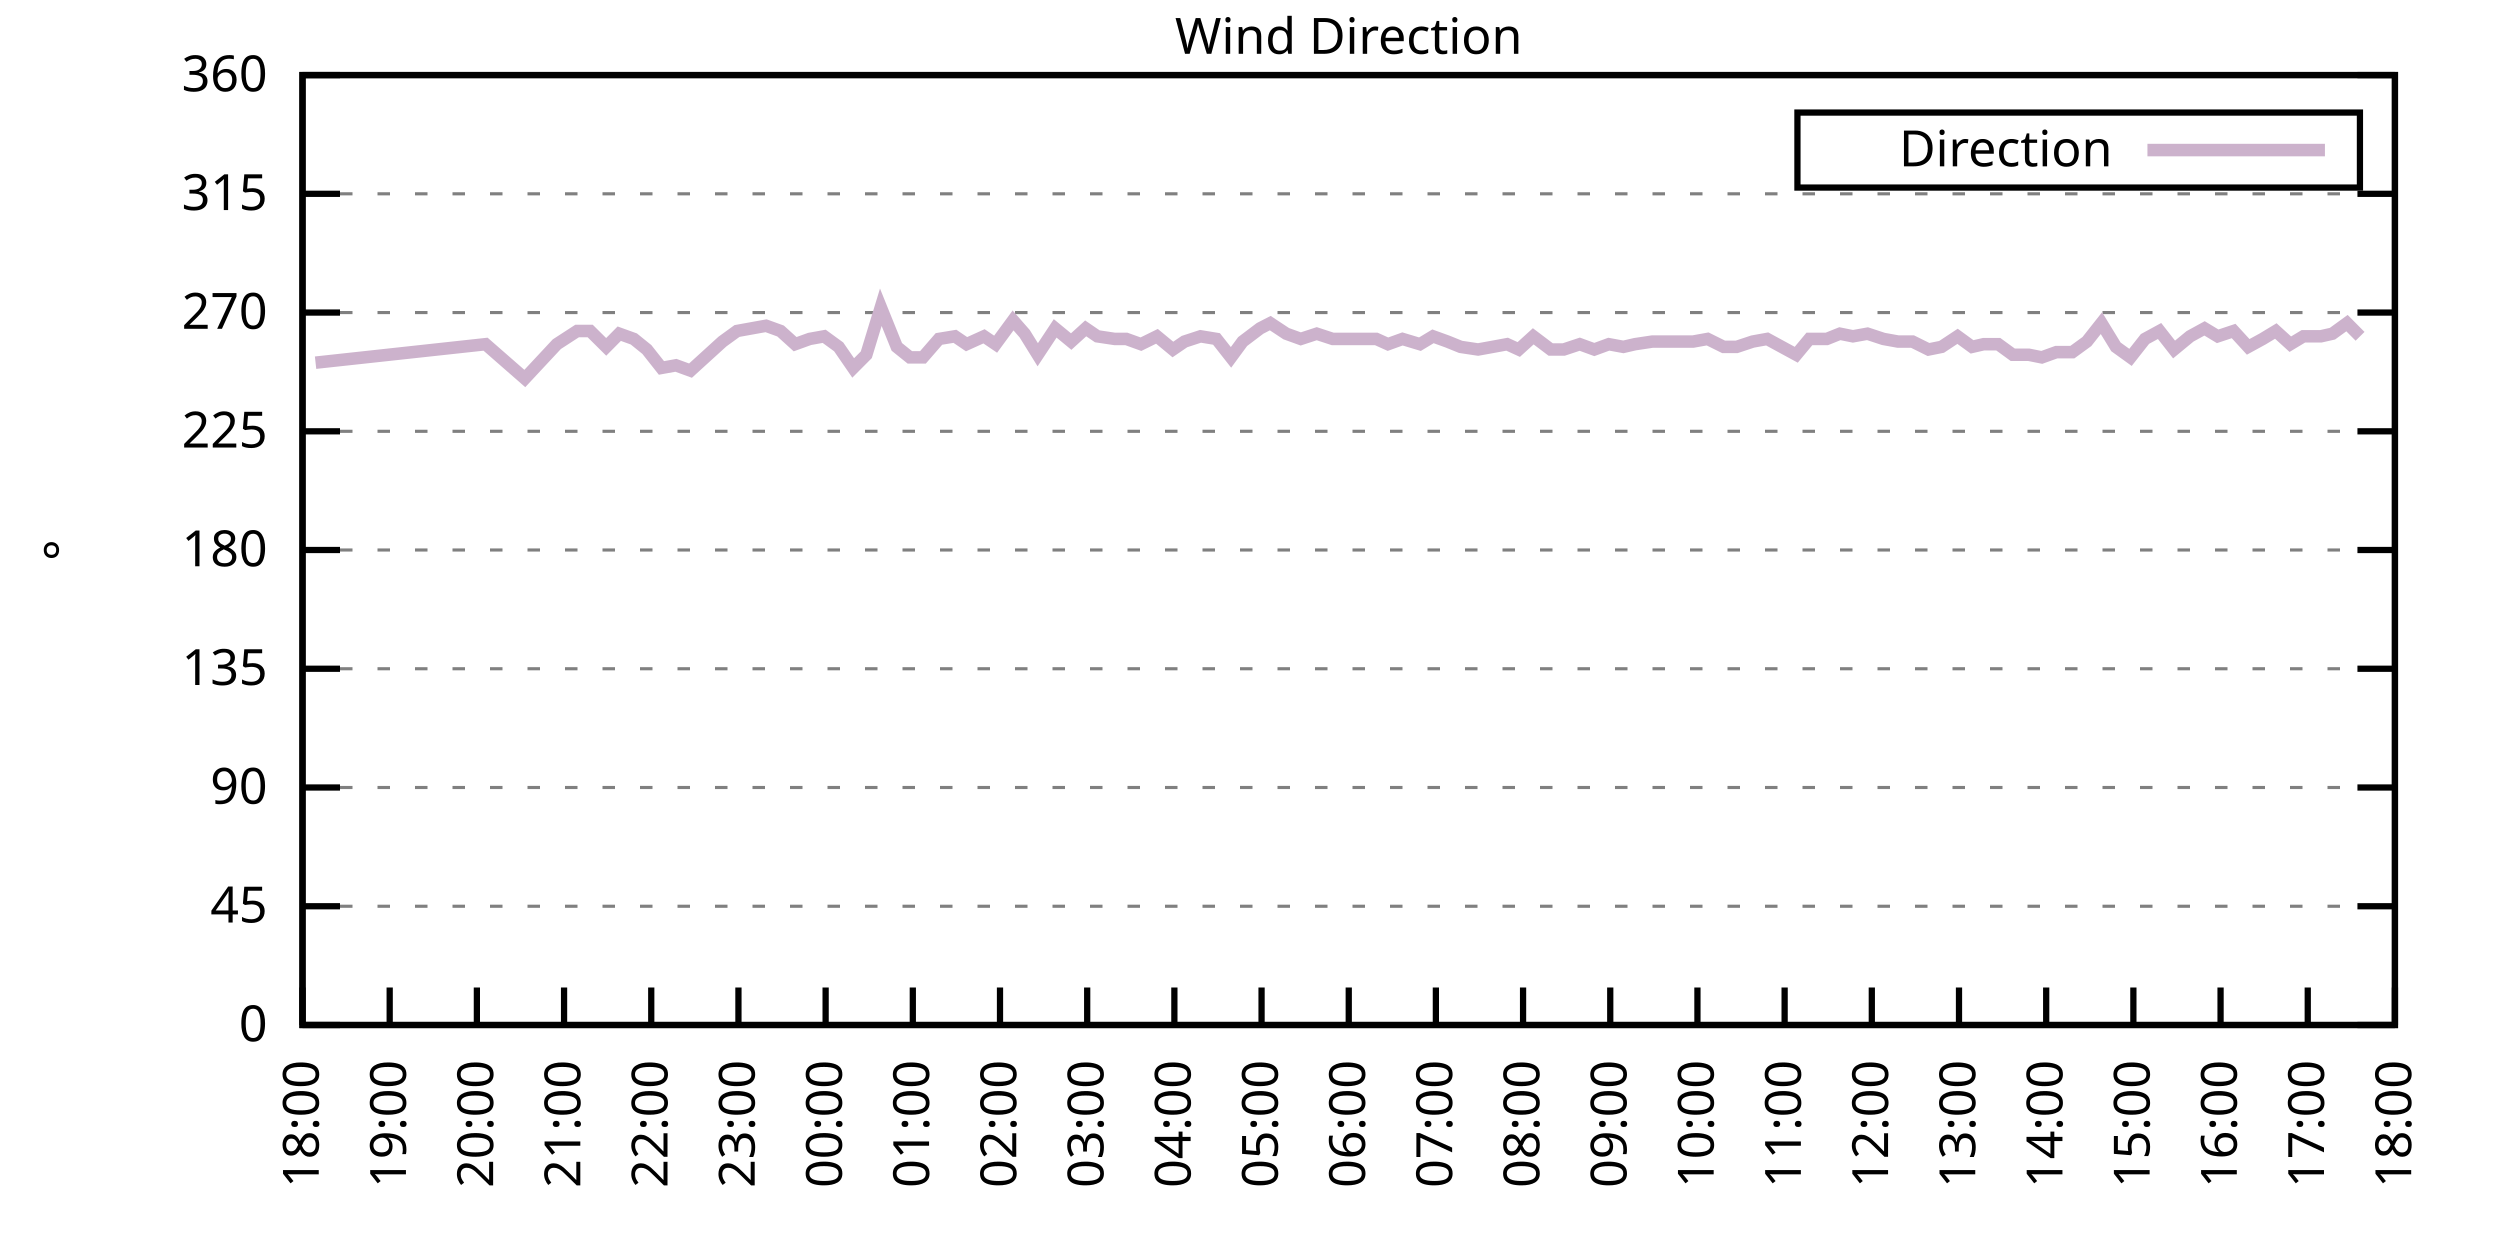
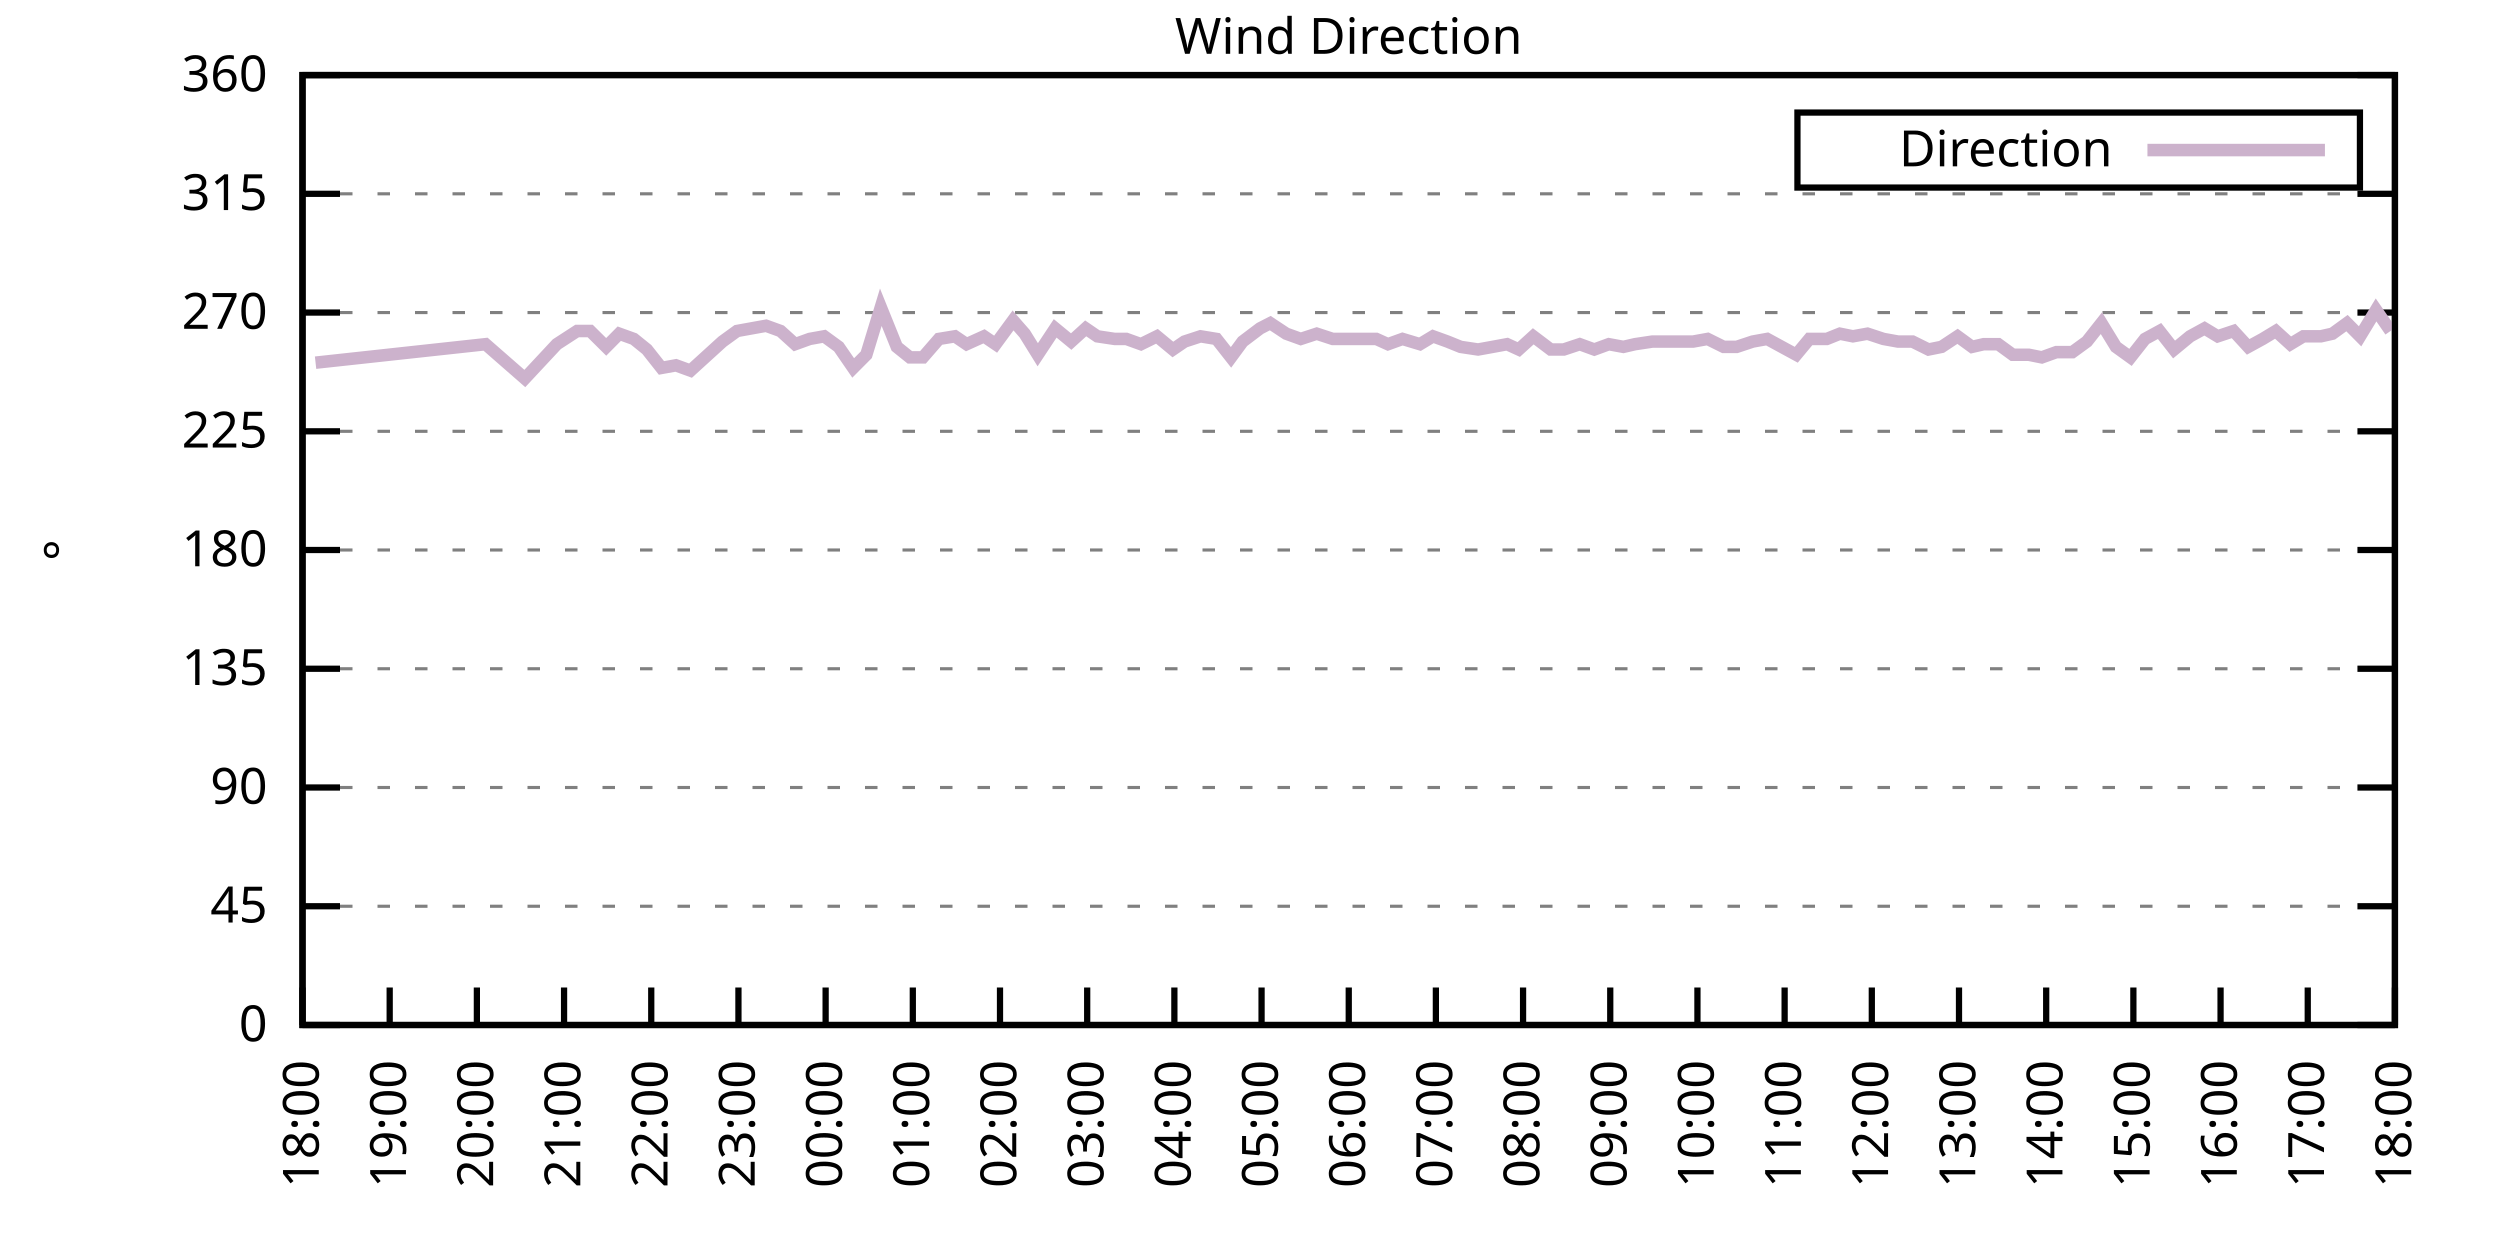
<svg xmlns="http://www.w3.org/2000/svg" xmlns:xlink="http://www.w3.org/1999/xlink" width="400" height="200" viewBox="0 0 400 200">
  <g id="gnuplot_canvas">
    <rect x="0" y="0" width="400" height="200" fill="none" />
    <defs>
      <circle id="gpDot" r="0.5" stroke-width="0.5" stroke="currentColor" />
      <path id="gpPt0" stroke-width="0.333" stroke="currentColor" d="M-1,0 h2 M0,-1 v2" />
      <path id="gpPt1" stroke-width="0.333" stroke="currentColor" d="M-1,-1 L1,1 M1,-1 L-1,1" />
      <path id="gpPt2" stroke-width="0.333" stroke="currentColor" d="M-1,0 L1,0 M0,-1 L0,1 M-1,-1 L1,1 M-1,1 L1,-1" />
      <rect id="gpPt3" stroke-width="0.333" stroke="currentColor" x="-1" y="-1" width="2" height="2" />
      <rect id="gpPt4" stroke-width="0.333" stroke="currentColor" fill="currentColor" x="-1" y="-1" width="2" height="2" />
      <circle id="gpPt5" stroke-width="0.333" stroke="currentColor" cx="0" cy="0" r="1" />
      <use xlink:href="#gpPt5" id="gpPt6" fill="currentColor" stroke="none" />
      <path id="gpPt7" stroke-width="0.333" stroke="currentColor" d="M0,-1.33 L-1.33,0.67 L1.33,0.67 z" />
      <use xlink:href="#gpPt7" id="gpPt8" fill="currentColor" stroke="none" />
      <use xlink:href="#gpPt7" id="gpPt9" stroke="currentColor" transform="rotate(180)" />
      <use xlink:href="#gpPt9" id="gpPt10" fill="currentColor" stroke="none" />
      <use xlink:href="#gpPt3" id="gpPt11" stroke="currentColor" transform="rotate(45)" />
      <use xlink:href="#gpPt11" id="gpPt12" fill="currentColor" stroke="none" />
      <path id="gpPt13" stroke-width="0.333" stroke="currentColor" d="M0,1.330 L1.265,0.411 L0.782,-1.067 L-0.782,-1.076 L-1.265,0.411 z" />
      <use xlink:href="#gpPt13" id="gpPt14" fill="currentColor" stroke="none" />
      <filter id="textbox" filterUnits="objectBoundingBox" x="0" y="0" height="1" width="1">
        <feFlood flood-color="white" flood-opacity="1" result="bgnd" />
        <feComposite in="SourceGraphic" in2="bgnd" operator="atop" />
      </filter>
      <filter id="greybox" filterUnits="objectBoundingBox" x="0" y="0" height="1" width="1">
        <feFlood flood-color="lightgrey" flood-opacity="1" result="grey" />
        <feComposite in="SourceGraphic" in2="grey" operator="atop" />
      </filter>
    </defs>
    <g fill="none" color="white" stroke="currentColor" stroke-width="1.00" stroke-linecap="butt" stroke-linejoin="miter">
</g>
    <g fill="none" color="black" stroke="currentColor" stroke-width="1.00" stroke-linecap="butt" stroke-linejoin="miter">
      <g stroke="none" shape-rendering="crispEdges">
        <polygon fill="rgb(255, 255, 255)" points="48.40,164.00 383.18,164.00 383.18,12.02 48.40,12.02 " />
      </g>
    </g>
    <g fill="none" color="black" stroke="currentColor" stroke-width="1.00" stroke-linecap="butt" stroke-linejoin="miter">
</g>
    <g fill="none" color="black" stroke="black" stroke-width="0.50" stroke-linecap="butt" stroke-linejoin="miter">
</g>
    <g fill="none" color="gray" stroke="currentColor" stroke-width="0.50" stroke-linecap="butt" stroke-linejoin="miter">
      <path stroke="gray" stroke-dasharray="2,4" class="gridline" d="M48.40,164.00 L383.19,164.00  " />
    </g>
    <g fill="none" color="gray" stroke="gray" stroke-width="1.00" stroke-linecap="butt" stroke-linejoin="miter">
</g>
    <g fill="none" color="black" stroke="currentColor" stroke-width="1.00" stroke-linecap="butt" stroke-linejoin="miter">
      <path stroke="black" d="M48.40,164.00 L54.40,164.00 M383.19,164.00 L377.19,164.00  " />
      <g transform="translate(42.80,166.60)" stroke="none" fill="black" font-family="Sans" font-size="8.00" text-anchor="end">
        <text>
          <tspan font-family="Sans"> 0</tspan>
        </text>
      </g>
    </g>
    <g fill="none" color="black" stroke="currentColor" stroke-width="1.00" stroke-linecap="butt" stroke-linejoin="miter">
</g>
    <g fill="none" color="black" stroke="black" stroke-width="0.50" stroke-linecap="butt" stroke-linejoin="miter">
</g>
    <g fill="none" color="gray" stroke="currentColor" stroke-width="0.50" stroke-linecap="butt" stroke-linejoin="miter">
      <path stroke="gray" stroke-dasharray="2,4" class="gridline" d="M48.40,145.00 L383.19,145.00  " />
    </g>
    <g fill="none" color="gray" stroke="gray" stroke-width="1.00" stroke-linecap="butt" stroke-linejoin="miter">
</g>
    <g fill="none" color="black" stroke="currentColor" stroke-width="1.00" stroke-linecap="butt" stroke-linejoin="miter">
      <path stroke="black" d="M48.40,145.00 L54.40,145.00 M383.19,145.00 L377.19,145.00  " />
      <g transform="translate(42.80,147.60)" stroke="none" fill="black" font-family="Sans" font-size="8.00" text-anchor="end">
        <text>
          <tspan font-family="Sans"> 45</tspan>
        </text>
      </g>
    </g>
    <g fill="none" color="black" stroke="currentColor" stroke-width="1.00" stroke-linecap="butt" stroke-linejoin="miter">
</g>
    <g fill="none" color="black" stroke="black" stroke-width="0.50" stroke-linecap="butt" stroke-linejoin="miter">
</g>
    <g fill="none" color="gray" stroke="currentColor" stroke-width="0.50" stroke-linecap="butt" stroke-linejoin="miter">
      <path stroke="gray" stroke-dasharray="2,4" class="gridline" d="M48.40,126.00 L383.19,126.00  " />
    </g>
    <g fill="none" color="gray" stroke="gray" stroke-width="1.00" stroke-linecap="butt" stroke-linejoin="miter">
</g>
    <g fill="none" color="black" stroke="currentColor" stroke-width="1.00" stroke-linecap="butt" stroke-linejoin="miter">
      <path stroke="black" d="M48.40,126.00 L54.40,126.00 M383.19,126.00 L377.19,126.00  " />
      <g transform="translate(42.80,128.60)" stroke="none" fill="black" font-family="Sans" font-size="8.00" text-anchor="end">
        <text>
          <tspan font-family="Sans"> 90</tspan>
        </text>
      </g>
    </g>
    <g fill="none" color="black" stroke="currentColor" stroke-width="1.00" stroke-linecap="butt" stroke-linejoin="miter">
</g>
    <g fill="none" color="black" stroke="black" stroke-width="0.50" stroke-linecap="butt" stroke-linejoin="miter">
</g>
    <g fill="none" color="gray" stroke="currentColor" stroke-width="0.50" stroke-linecap="butt" stroke-linejoin="miter">
      <path stroke="gray" stroke-dasharray="2,4" class="gridline" d="M48.40,107.00 L383.19,107.00  " />
    </g>
    <g fill="none" color="gray" stroke="gray" stroke-width="1.00" stroke-linecap="butt" stroke-linejoin="miter">
</g>
    <g fill="none" color="black" stroke="currentColor" stroke-width="1.00" stroke-linecap="butt" stroke-linejoin="miter">
      <path stroke="black" d="M48.40,107.00 L54.40,107.00 M383.19,107.00 L377.19,107.00  " />
      <g transform="translate(42.80,109.60)" stroke="none" fill="black" font-family="Sans" font-size="8.00" text-anchor="end">
        <text>
          <tspan font-family="Sans"> 135</tspan>
        </text>
      </g>
    </g>
    <g fill="none" color="black" stroke="currentColor" stroke-width="1.00" stroke-linecap="butt" stroke-linejoin="miter">
</g>
    <g fill="none" color="black" stroke="black" stroke-width="0.50" stroke-linecap="butt" stroke-linejoin="miter">
</g>
    <g fill="none" color="gray" stroke="currentColor" stroke-width="0.50" stroke-linecap="butt" stroke-linejoin="miter">
      <path stroke="gray" stroke-dasharray="2,4" class="gridline" d="M48.40,88.00 L383.19,88.00  " />
    </g>
    <g fill="none" color="gray" stroke="gray" stroke-width="1.00" stroke-linecap="butt" stroke-linejoin="miter">
</g>
    <g fill="none" color="black" stroke="currentColor" stroke-width="1.00" stroke-linecap="butt" stroke-linejoin="miter">
      <path stroke="black" d="M48.40,88.00 L54.40,88.00 M383.19,88.00 L377.19,88.00  " />
      <g transform="translate(42.80,90.60)" stroke="none" fill="black" font-family="Sans" font-size="8.00" text-anchor="end">
        <text>
          <tspan font-family="Sans"> 180</tspan>
        </text>
      </g>
    </g>
    <g fill="none" color="black" stroke="currentColor" stroke-width="1.00" stroke-linecap="butt" stroke-linejoin="miter">
</g>
    <g fill="none" color="black" stroke="black" stroke-width="0.50" stroke-linecap="butt" stroke-linejoin="miter">
</g>
    <g fill="none" color="gray" stroke="currentColor" stroke-width="0.50" stroke-linecap="butt" stroke-linejoin="miter">
      <path stroke="gray" stroke-dasharray="2,4" class="gridline" d="M48.40,69.01 L383.19,69.01  " />
    </g>
    <g fill="none" color="gray" stroke="gray" stroke-width="1.00" stroke-linecap="butt" stroke-linejoin="miter">
</g>
    <g fill="none" color="black" stroke="currentColor" stroke-width="1.00" stroke-linecap="butt" stroke-linejoin="miter">
      <path stroke="black" d="M48.40,69.01 L54.40,69.01 M383.19,69.01 L377.19,69.01  " />
      <g transform="translate(42.80,71.61)" stroke="none" fill="black" font-family="Sans" font-size="8.00" text-anchor="end">
        <text>
          <tspan font-family="Sans"> 225</tspan>
        </text>
      </g>
    </g>
    <g fill="none" color="black" stroke="currentColor" stroke-width="1.00" stroke-linecap="butt" stroke-linejoin="miter">
</g>
    <g fill="none" color="black" stroke="black" stroke-width="0.50" stroke-linecap="butt" stroke-linejoin="miter">
</g>
    <g fill="none" color="gray" stroke="currentColor" stroke-width="0.50" stroke-linecap="butt" stroke-linejoin="miter">
      <path stroke="gray" stroke-dasharray="2,4" class="gridline" d="M48.40,50.01 L383.19,50.01  " />
    </g>
    <g fill="none" color="gray" stroke="gray" stroke-width="1.00" stroke-linecap="butt" stroke-linejoin="miter">
</g>
    <g fill="none" color="black" stroke="currentColor" stroke-width="1.00" stroke-linecap="butt" stroke-linejoin="miter">
      <path stroke="black" d="M48.40,50.01 L54.40,50.01 M383.19,50.01 L377.19,50.01  " />
      <g transform="translate(42.80,52.61)" stroke="none" fill="black" font-family="Sans" font-size="8.00" text-anchor="end">
        <text>
          <tspan font-family="Sans"> 270</tspan>
        </text>
      </g>
    </g>
    <g fill="none" color="black" stroke="currentColor" stroke-width="1.00" stroke-linecap="butt" stroke-linejoin="miter">
</g>
    <g fill="none" color="black" stroke="black" stroke-width="0.50" stroke-linecap="butt" stroke-linejoin="miter">
</g>
    <g fill="none" color="gray" stroke="currentColor" stroke-width="0.50" stroke-linecap="butt" stroke-linejoin="miter">
      <path stroke="gray" stroke-dasharray="2,4" class="gridline" d="M48.40,31.01 L383.19,31.01  " />
    </g>
    <g fill="none" color="gray" stroke="gray" stroke-width="1.00" stroke-linecap="butt" stroke-linejoin="miter">
</g>
    <g fill="none" color="black" stroke="currentColor" stroke-width="1.00" stroke-linecap="butt" stroke-linejoin="miter">
      <path stroke="black" d="M48.40,31.01 L54.40,31.01 M383.19,31.01 L377.19,31.01  " />
      <g transform="translate(42.80,33.61)" stroke="none" fill="black" font-family="Sans" font-size="8.00" text-anchor="end">
        <text>
          <tspan font-family="Sans"> 315</tspan>
        </text>
      </g>
    </g>
    <g fill="none" color="black" stroke="currentColor" stroke-width="1.00" stroke-linecap="butt" stroke-linejoin="miter">
</g>
    <g fill="none" color="black" stroke="black" stroke-width="0.50" stroke-linecap="butt" stroke-linejoin="miter">
</g>
    <g fill="none" color="gray" stroke="currentColor" stroke-width="0.50" stroke-linecap="butt" stroke-linejoin="miter">
      <path stroke="gray" stroke-dasharray="2,4" class="gridline" d="M48.40,12.01 L383.19,12.01  " />
    </g>
    <g fill="none" color="gray" stroke="gray" stroke-width="1.00" stroke-linecap="butt" stroke-linejoin="miter">
</g>
    <g fill="none" color="black" stroke="currentColor" stroke-width="1.00" stroke-linecap="butt" stroke-linejoin="miter">
      <path stroke="black" d="M48.40,12.01 L54.40,12.01 M383.19,12.01 L377.19,12.01  " />
      <g transform="translate(42.80,14.61)" stroke="none" fill="black" font-family="Sans" font-size="8.00" text-anchor="end">
        <text>
          <tspan font-family="Sans"> 360</tspan>
        </text>
      </g>
    </g>
    <g fill="none" color="black" stroke="currentColor" stroke-width="1.00" stroke-linecap="butt" stroke-linejoin="miter">
      <path stroke="black" d="M48.40,164.00 L48.40,158.00  " />
      <g transform="translate(51.00,169.60) rotate(270.00)" stroke="none" fill="black" font-family="Sans" font-size="8.00" text-anchor="end">
        <text>
          <tspan font-family="Sans">18:00</tspan>
        </text>
      </g>
    </g>
    <g fill="none" color="black" stroke="currentColor" stroke-width="1.00" stroke-linecap="butt" stroke-linejoin="miter">
      <path stroke="black" d="M62.35,164.00 L62.35,158.00  " />
      <g transform="translate(64.95,169.60) rotate(270.00)" stroke="none" fill="black" font-family="Sans" font-size="8.00" text-anchor="end">
        <text>
          <tspan font-family="Sans">19:00</tspan>
        </text>
      </g>
    </g>
    <g fill="none" color="black" stroke="currentColor" stroke-width="1.00" stroke-linecap="butt" stroke-linejoin="miter">
      <path stroke="black" d="M76.30,164.00 L76.30,158.00  " />
      <g transform="translate(78.90,169.60) rotate(270.00)" stroke="none" fill="black" font-family="Sans" font-size="8.00" text-anchor="end">
        <text>
          <tspan font-family="Sans">20:00</tspan>
        </text>
      </g>
    </g>
    <g fill="none" color="black" stroke="currentColor" stroke-width="1.00" stroke-linecap="butt" stroke-linejoin="miter">
      <path stroke="black" d="M90.25,164.00 L90.25,158.00  " />
      <g transform="translate(92.85,169.60) rotate(270.00)" stroke="none" fill="black" font-family="Sans" font-size="8.00" text-anchor="end">
        <text>
          <tspan font-family="Sans">21:00</tspan>
        </text>
      </g>
    </g>
    <g fill="none" color="black" stroke="currentColor" stroke-width="1.00" stroke-linecap="butt" stroke-linejoin="miter">
      <path stroke="black" d="M104.20,164.00 L104.20,158.00  " />
      <g transform="translate(106.80,169.60) rotate(270.00)" stroke="none" fill="black" font-family="Sans" font-size="8.00" text-anchor="end">
        <text>
          <tspan font-family="Sans">22:00</tspan>
        </text>
      </g>
    </g>
    <g fill="none" color="black" stroke="currentColor" stroke-width="1.00" stroke-linecap="butt" stroke-linejoin="miter">
      <path stroke="black" d="M118.15,164.00 L118.15,158.00  " />
      <g transform="translate(120.75,169.60) rotate(270.00)" stroke="none" fill="black" font-family="Sans" font-size="8.00" text-anchor="end">
        <text>
          <tspan font-family="Sans">23:00</tspan>
        </text>
      </g>
    </g>
    <g fill="none" color="black" stroke="currentColor" stroke-width="1.00" stroke-linecap="butt" stroke-linejoin="miter">
      <path stroke="black" d="M132.10,164.00 L132.10,158.00  " />
      <g transform="translate(134.70,169.60) rotate(270.00)" stroke="none" fill="black" font-family="Sans" font-size="8.00" text-anchor="end">
        <text>
          <tspan font-family="Sans">00:00</tspan>
        </text>
      </g>
    </g>
    <g fill="none" color="black" stroke="currentColor" stroke-width="1.00" stroke-linecap="butt" stroke-linejoin="miter">
      <path stroke="black" d="M146.05,164.00 L146.05,158.00  " />
      <g transform="translate(148.65,169.60) rotate(270.00)" stroke="none" fill="black" font-family="Sans" font-size="8.00" text-anchor="end">
        <text>
          <tspan font-family="Sans">01:00</tspan>
        </text>
      </g>
    </g>
    <g fill="none" color="black" stroke="currentColor" stroke-width="1.00" stroke-linecap="butt" stroke-linejoin="miter">
      <path stroke="black" d="M160.00,164.00 L160.00,158.00  " />
      <g transform="translate(162.60,169.60) rotate(270.00)" stroke="none" fill="black" font-family="Sans" font-size="8.00" text-anchor="end">
        <text>
          <tspan font-family="Sans">02:00</tspan>
        </text>
      </g>
    </g>
    <g fill="none" color="black" stroke="currentColor" stroke-width="1.00" stroke-linecap="butt" stroke-linejoin="miter">
      <path stroke="black" d="M173.95,164.00 L173.95,158.00  " />
      <g transform="translate(176.55,169.60) rotate(270.00)" stroke="none" fill="black" font-family="Sans" font-size="8.00" text-anchor="end">
        <text>
          <tspan font-family="Sans">03:00</tspan>
        </text>
      </g>
    </g>
    <g fill="none" color="black" stroke="currentColor" stroke-width="1.00" stroke-linecap="butt" stroke-linejoin="miter">
      <path stroke="black" d="M187.90,164.00 L187.90,158.00  " />
      <g transform="translate(190.50,169.60) rotate(270.00)" stroke="none" fill="black" font-family="Sans" font-size="8.00" text-anchor="end">
        <text>
          <tspan font-family="Sans">04:00</tspan>
        </text>
      </g>
    </g>
    <g fill="none" color="black" stroke="currentColor" stroke-width="1.00" stroke-linecap="butt" stroke-linejoin="miter">
      <path stroke="black" d="M201.85,164.00 L201.85,158.00  " />
      <g transform="translate(204.45,169.60) rotate(270.00)" stroke="none" fill="black" font-family="Sans" font-size="8.00" text-anchor="end">
        <text>
          <tspan font-family="Sans">05:00</tspan>
        </text>
      </g>
    </g>
    <g fill="none" color="black" stroke="currentColor" stroke-width="1.00" stroke-linecap="butt" stroke-linejoin="miter">
      <path stroke="black" d="M215.80,164.00 L215.80,158.00  " />
      <g transform="translate(218.40,169.60) rotate(270.00)" stroke="none" fill="black" font-family="Sans" font-size="8.00" text-anchor="end">
        <text>
          <tspan font-family="Sans">06:00</tspan>
        </text>
      </g>
    </g>
    <g fill="none" color="black" stroke="currentColor" stroke-width="1.00" stroke-linecap="butt" stroke-linejoin="miter">
      <path stroke="black" d="M229.74,164.00 L229.74,158.00  " />
      <g transform="translate(232.34,169.60) rotate(270.00)" stroke="none" fill="black" font-family="Sans" font-size="8.00" text-anchor="end">
        <text>
          <tspan font-family="Sans">07:00</tspan>
        </text>
      </g>
    </g>
    <g fill="none" color="black" stroke="currentColor" stroke-width="1.00" stroke-linecap="butt" stroke-linejoin="miter">
      <path stroke="black" d="M243.69,164.00 L243.69,158.00  " />
      <g transform="translate(246.29,169.60) rotate(270.00)" stroke="none" fill="black" font-family="Sans" font-size="8.00" text-anchor="end">
        <text>
          <tspan font-family="Sans">08:00</tspan>
        </text>
      </g>
    </g>
    <g fill="none" color="black" stroke="currentColor" stroke-width="1.00" stroke-linecap="butt" stroke-linejoin="miter">
      <path stroke="black" d="M257.64,164.00 L257.64,158.00  " />
      <g transform="translate(260.24,169.60) rotate(270.00)" stroke="none" fill="black" font-family="Sans" font-size="8.00" text-anchor="end">
        <text>
          <tspan font-family="Sans">09:00</tspan>
        </text>
      </g>
    </g>
    <g fill="none" color="black" stroke="currentColor" stroke-width="1.00" stroke-linecap="butt" stroke-linejoin="miter">
      <path stroke="black" d="M271.59,164.00 L271.59,158.00  " />
      <g transform="translate(274.19,169.60) rotate(270.00)" stroke="none" fill="black" font-family="Sans" font-size="8.00" text-anchor="end">
        <text>
          <tspan font-family="Sans">10:00</tspan>
        </text>
      </g>
    </g>
    <g fill="none" color="black" stroke="currentColor" stroke-width="1.00" stroke-linecap="butt" stroke-linejoin="miter">
      <path stroke="black" d="M285.54,164.00 L285.54,158.00  " />
      <g transform="translate(288.14,169.60) rotate(270.00)" stroke="none" fill="black" font-family="Sans" font-size="8.00" text-anchor="end">
        <text>
          <tspan font-family="Sans">11:00</tspan>
        </text>
      </g>
    </g>
    <g fill="none" color="black" stroke="currentColor" stroke-width="1.00" stroke-linecap="butt" stroke-linejoin="miter">
      <path stroke="black" d="M299.49,164.00 L299.49,158.00  " />
      <g transform="translate(302.09,169.60) rotate(270.00)" stroke="none" fill="black" font-family="Sans" font-size="8.00" text-anchor="end">
        <text>
          <tspan font-family="Sans">12:00</tspan>
        </text>
      </g>
    </g>
    <g fill="none" color="black" stroke="currentColor" stroke-width="1.00" stroke-linecap="butt" stroke-linejoin="miter">
      <path stroke="black" d="M313.44,164.00 L313.44,158.00  " />
      <g transform="translate(316.04,169.60) rotate(270.00)" stroke="none" fill="black" font-family="Sans" font-size="8.00" text-anchor="end">
        <text>
          <tspan font-family="Sans">13:00</tspan>
        </text>
      </g>
    </g>
    <g fill="none" color="black" stroke="currentColor" stroke-width="1.00" stroke-linecap="butt" stroke-linejoin="miter">
      <path stroke="black" d="M327.39,164.00 L327.39,158.00  " />
      <g transform="translate(329.99,169.60) rotate(270.00)" stroke="none" fill="black" font-family="Sans" font-size="8.00" text-anchor="end">
        <text>
          <tspan font-family="Sans">14:00</tspan>
        </text>
      </g>
    </g>
    <g fill="none" color="black" stroke="currentColor" stroke-width="1.00" stroke-linecap="butt" stroke-linejoin="miter">
      <path stroke="black" d="M341.34,164.00 L341.34,158.00  " />
      <g transform="translate(343.94,169.60) rotate(270.00)" stroke="none" fill="black" font-family="Sans" font-size="8.00" text-anchor="end">
        <text>
          <tspan font-family="Sans">15:00</tspan>
        </text>
      </g>
    </g>
    <g fill="none" color="black" stroke="currentColor" stroke-width="1.00" stroke-linecap="butt" stroke-linejoin="miter">
      <path stroke="black" d="M355.29,164.00 L355.29,158.00  " />
      <g transform="translate(357.89,169.60) rotate(270.00)" stroke="none" fill="black" font-family="Sans" font-size="8.00" text-anchor="end">
        <text>
          <tspan font-family="Sans">16:00</tspan>
        </text>
      </g>
    </g>
    <g fill="none" color="black" stroke="currentColor" stroke-width="1.00" stroke-linecap="butt" stroke-linejoin="miter">
      <path stroke="black" d="M369.24,164.00 L369.24,158.00  " />
      <g transform="translate(371.84,169.60) rotate(270.00)" stroke="none" fill="black" font-family="Sans" font-size="8.00" text-anchor="end">
        <text>
          <tspan font-family="Sans">17:00</tspan>
        </text>
      </g>
    </g>
    <g fill="none" color="black" stroke="currentColor" stroke-width="1.00" stroke-linecap="butt" stroke-linejoin="miter">
      <path stroke="black" d="M383.19,164.00 L383.19,158.00  " />
      <g transform="translate(385.79,169.60) rotate(270.00)" stroke="none" fill="black" font-family="Sans" font-size="8.00" text-anchor="end">
        <text>
          <tspan font-family="Sans">18:00</tspan>
        </text>
      </g>
    </g>
    <g fill="none" color="black" stroke="currentColor" stroke-width="1.00" stroke-linecap="butt" stroke-linejoin="miter">
</g>
    <g fill="none" color="black" stroke="currentColor" stroke-width="1.00" stroke-linecap="butt" stroke-linejoin="miter">
      <path stroke="black" d="M48.40,12.01 L48.40,164.00 L383.19,164.00 L383.19,12.01 L48.40,12.01 Z  " />
    </g>
    <g fill="none" color="black" stroke="currentColor" stroke-width="1.00" stroke-linecap="butt" stroke-linejoin="miter">
</g>
    <g fill="none" color="black" stroke="currentColor" stroke-width="1.00" stroke-linecap="butt" stroke-linejoin="miter">
      <path stroke="black" d="M287.59,30.01 L287.59,18.01 L377.59,18.01 L377.59,30.01 L287.59,30.01 Z  " />
    </g>
    <g id="Wind_direction_plot_1">
      <g fill="none" color="white" stroke="black" stroke-width="2.00" stroke-linecap="butt" stroke-linejoin="miter">
</g>
      <g fill="none" color="black" stroke="currentColor" stroke-width="2.00" stroke-linecap="butt" stroke-linejoin="miter">
        <g transform="translate(337.99,26.61)" stroke="none" fill="black" font-family="Sans" font-size="8.00" text-anchor="end">
          <text>
            <tspan font-family="Sans">Direction</tspan>
          </text>
        </g>
      </g>
      <g fill="none" color="black" stroke="currentColor" stroke-width="2.00" stroke-linecap="butt" stroke-linejoin="miter">
-         <path stroke="rgb(204, 178, 204)" d="M343.59,24.01 L371.99,24.01 M50.49,58.03 L77.69,55.07 L83.97,60.56 L89.09,55.07 L92.34,52.96 L94.43,52.96   L96.99,55.50 L99.08,53.39 L101.41,54.23 L103.50,55.92 L105.83,58.87 L108.15,58.45 L110.48,59.30 L113.27,56.76   L115.59,54.65 L117.92,52.96 L120.24,52.54 L122.57,52.12 L124.89,52.96 L127.22,55.07 L129.54,54.23 L131.87,53.81   L134.19,55.50 L136.51,58.87 L138.61,56.76 L140.93,49.16 L143.49,55.50 L145.58,57.18 L147.67,57.18 L150.23,54.23   L152.79,53.81 L154.65,55.07 L157.44,53.81 L159.30,55.07 L162.09,51.27 L163.95,53.39 L166.04,56.76 L168.83,52.54   L171.39,54.65 L173.71,52.54 L175.57,53.81 L178.36,54.23 L180.22,54.23 L182.55,55.07 L185.11,53.81 L187.66,55.92   L189.52,54.65 L192.08,53.81 L194.64,54.23 L196.96,57.18 L198.82,54.65 L201.61,52.54 L203.24,51.70 L205.80,53.39   L208.12,54.23 L210.68,53.39 L213.24,54.23 L214.87,54.23 L220.21,54.23 L222.07,55.07 L224.40,54.23 L227.19,55.07   L229.28,53.81 L231.60,54.65 L233.70,55.50 L236.49,55.92 L238.81,55.50 L241.14,55.07 L243.00,55.92 L245.32,53.81   L248.11,55.92 L250.20,55.92 L252.76,55.07 L255.09,55.92 L257.41,55.07 L259.74,55.50 L261.60,55.07 L264.39,54.65   L266.48,54.65 L268.80,54.65 L270.90,54.65 L273.22,54.23 L275.78,55.50 L277.87,55.50 L280.43,54.65 L282.75,54.23   L285.08,55.50 L287.40,56.76 L289.50,54.23 L292.29,54.23 L294.38,53.39 L296.47,53.81 L298.80,53.39 L301.35,54.23   L303.68,54.65 L306.00,54.65 L308.56,55.92 L310.65,55.50 L313.21,53.81 L315.53,55.50 L317.39,55.07 L319.72,55.07   L322.04,56.76 L324.60,56.76 L326.69,57.18 L329.02,56.34 L331.58,56.34 L333.90,54.65 L336.23,51.70 L338.55,55.50   L340.88,57.18 L343.20,54.23 L345.53,52.96 L347.85,55.92 L350.41,53.81 L352.73,52.54 L354.83,53.81 L357.38,52.96   L359.71,55.50 L362.03,54.23 L364.13,52.96 L366.45,55.07 L368.54,53.81 L371.33,53.81 L373.19,53.39 L375.52,51.70   L377.61,53.81  " />
+         <path stroke="rgb(204, 178, 204)" d="M343.59,24.01 L371.99,24.01 M50.49,58.03 L77.69,55.07 L83.97,60.56 L89.09,55.07 L92.34,52.96 L94.43,52.96   L96.99,55.50 L99.08,53.39 L101.41,54.23 L103.50,55.92 L105.83,58.87 L108.15,58.45 L110.48,59.30 L113.27,56.76   L115.59,54.65 L117.92,52.96 L120.24,52.54 L122.57,52.12 L124.89,52.96 L127.22,55.07 L129.54,54.23 L131.87,53.81   L134.19,55.50 L136.51,58.87 L138.61,56.76 L140.93,49.16 L143.49,55.50 L145.58,57.18 L147.67,57.18 L150.23,54.23   L152.79,53.81 L154.65,55.07 L157.44,53.81 L159.30,55.07 L162.09,51.27 L163.95,53.39 L166.04,56.76 L168.83,52.54   L171.39,54.65 L173.71,52.54 L175.57,53.81 L178.36,54.23 L180.22,54.23 L182.55,55.07 L185.11,53.81 L187.66,55.92   L189.52,54.65 L192.08,53.81 L194.64,54.23 L196.96,57.18 L198.82,54.65 L201.61,52.54 L203.24,51.70 L205.80,53.39   L208.12,54.23 L210.68,53.39 L213.24,54.23 L214.87,54.23 L220.21,54.23 L222.07,55.07 L224.40,54.23 L227.19,55.07   L229.28,53.81 L231.60,54.65 L233.70,55.50 L236.49,55.92 L238.81,55.50 L241.14,55.07 L243.00,55.92 L245.32,53.81   L248.11,55.92 L250.20,55.92 L252.76,55.07 L255.09,55.92 L257.41,55.07 L259.74,55.50 L261.60,55.07 L264.39,54.65   L266.48,54.65 L268.80,54.65 L270.90,54.65 L273.22,54.23 L275.78,55.50 L277.87,55.50 L280.43,54.65 L282.75,54.23   L285.08,55.50 L287.40,56.76 L289.50,54.23 L292.29,54.23 L294.38,53.39 L296.47,53.81 L298.80,53.39 L301.35,54.23   L303.68,54.65 L306.00,54.65 L308.56,55.92 L310.65,55.50 L313.21,53.81 L315.53,55.50 L317.39,55.07 L319.72,55.07   L322.04,56.76 L324.60,56.76 L326.69,57.18 L329.02,56.34 L331.58,56.34 L333.90,54.65 L336.23,51.70 L338.55,55.50   L340.88,57.18 L343.20,54.23 L345.53,52.96 L347.85,55.92 L350.41,53.81 L352.73,52.54 L354.83,53.81 L357.38,52.96   L359.71,55.50 L362.03,54.23 L364.13,52.96 L366.45,55.07 L368.54,53.81 L371.33,53.81 L373.19,53.39 L375.52,51.70   L377.61,53.81 L380.17,49.59 L382.49,52.96  " />
      </g>
    </g>
    <g fill="none" color="black" stroke="currentColor" stroke-width="2.00" stroke-linecap="butt" stroke-linejoin="miter">
</g>
    <g fill="none" color="black" stroke="black" stroke-width="1.00" stroke-linecap="butt" stroke-linejoin="miter">
</g>
    <g fill="none" color="black" stroke="currentColor" stroke-width="1.00" stroke-linecap="butt" stroke-linejoin="miter">
      <path stroke="black" d="M48.40,12.01 L48.40,164.00 L383.19,164.00 L383.19,12.01 L48.40,12.01 Z  " />
      <g transform="translate(12.80,88.01) rotate(270.00)" stroke="none" fill="black" font-family="Sans" font-size="8.00" text-anchor="middle">
        <text>
          <tspan font-family="Sans">°</tspan>
        </text>
      </g>
    </g>
    <g fill="none" color="black" stroke="currentColor" stroke-width="1.00" stroke-linecap="butt" stroke-linejoin="miter">
</g>
    <g fill="none" color="black" stroke="currentColor" stroke-width="1.00" stroke-linecap="butt" stroke-linejoin="miter">
      <g transform="translate(215.79,8.61)" stroke="none" fill="black" font-family="Sans" font-size="8.00" text-anchor="middle">
        <text>
          <tspan font-family="Sans">Wind Direction</tspan>
        </text>
      </g>
    </g>
    <g fill="none" color="black" stroke="currentColor" stroke-width="1.00" stroke-linecap="butt" stroke-linejoin="miter">
</g>
  </g>
</svg>
